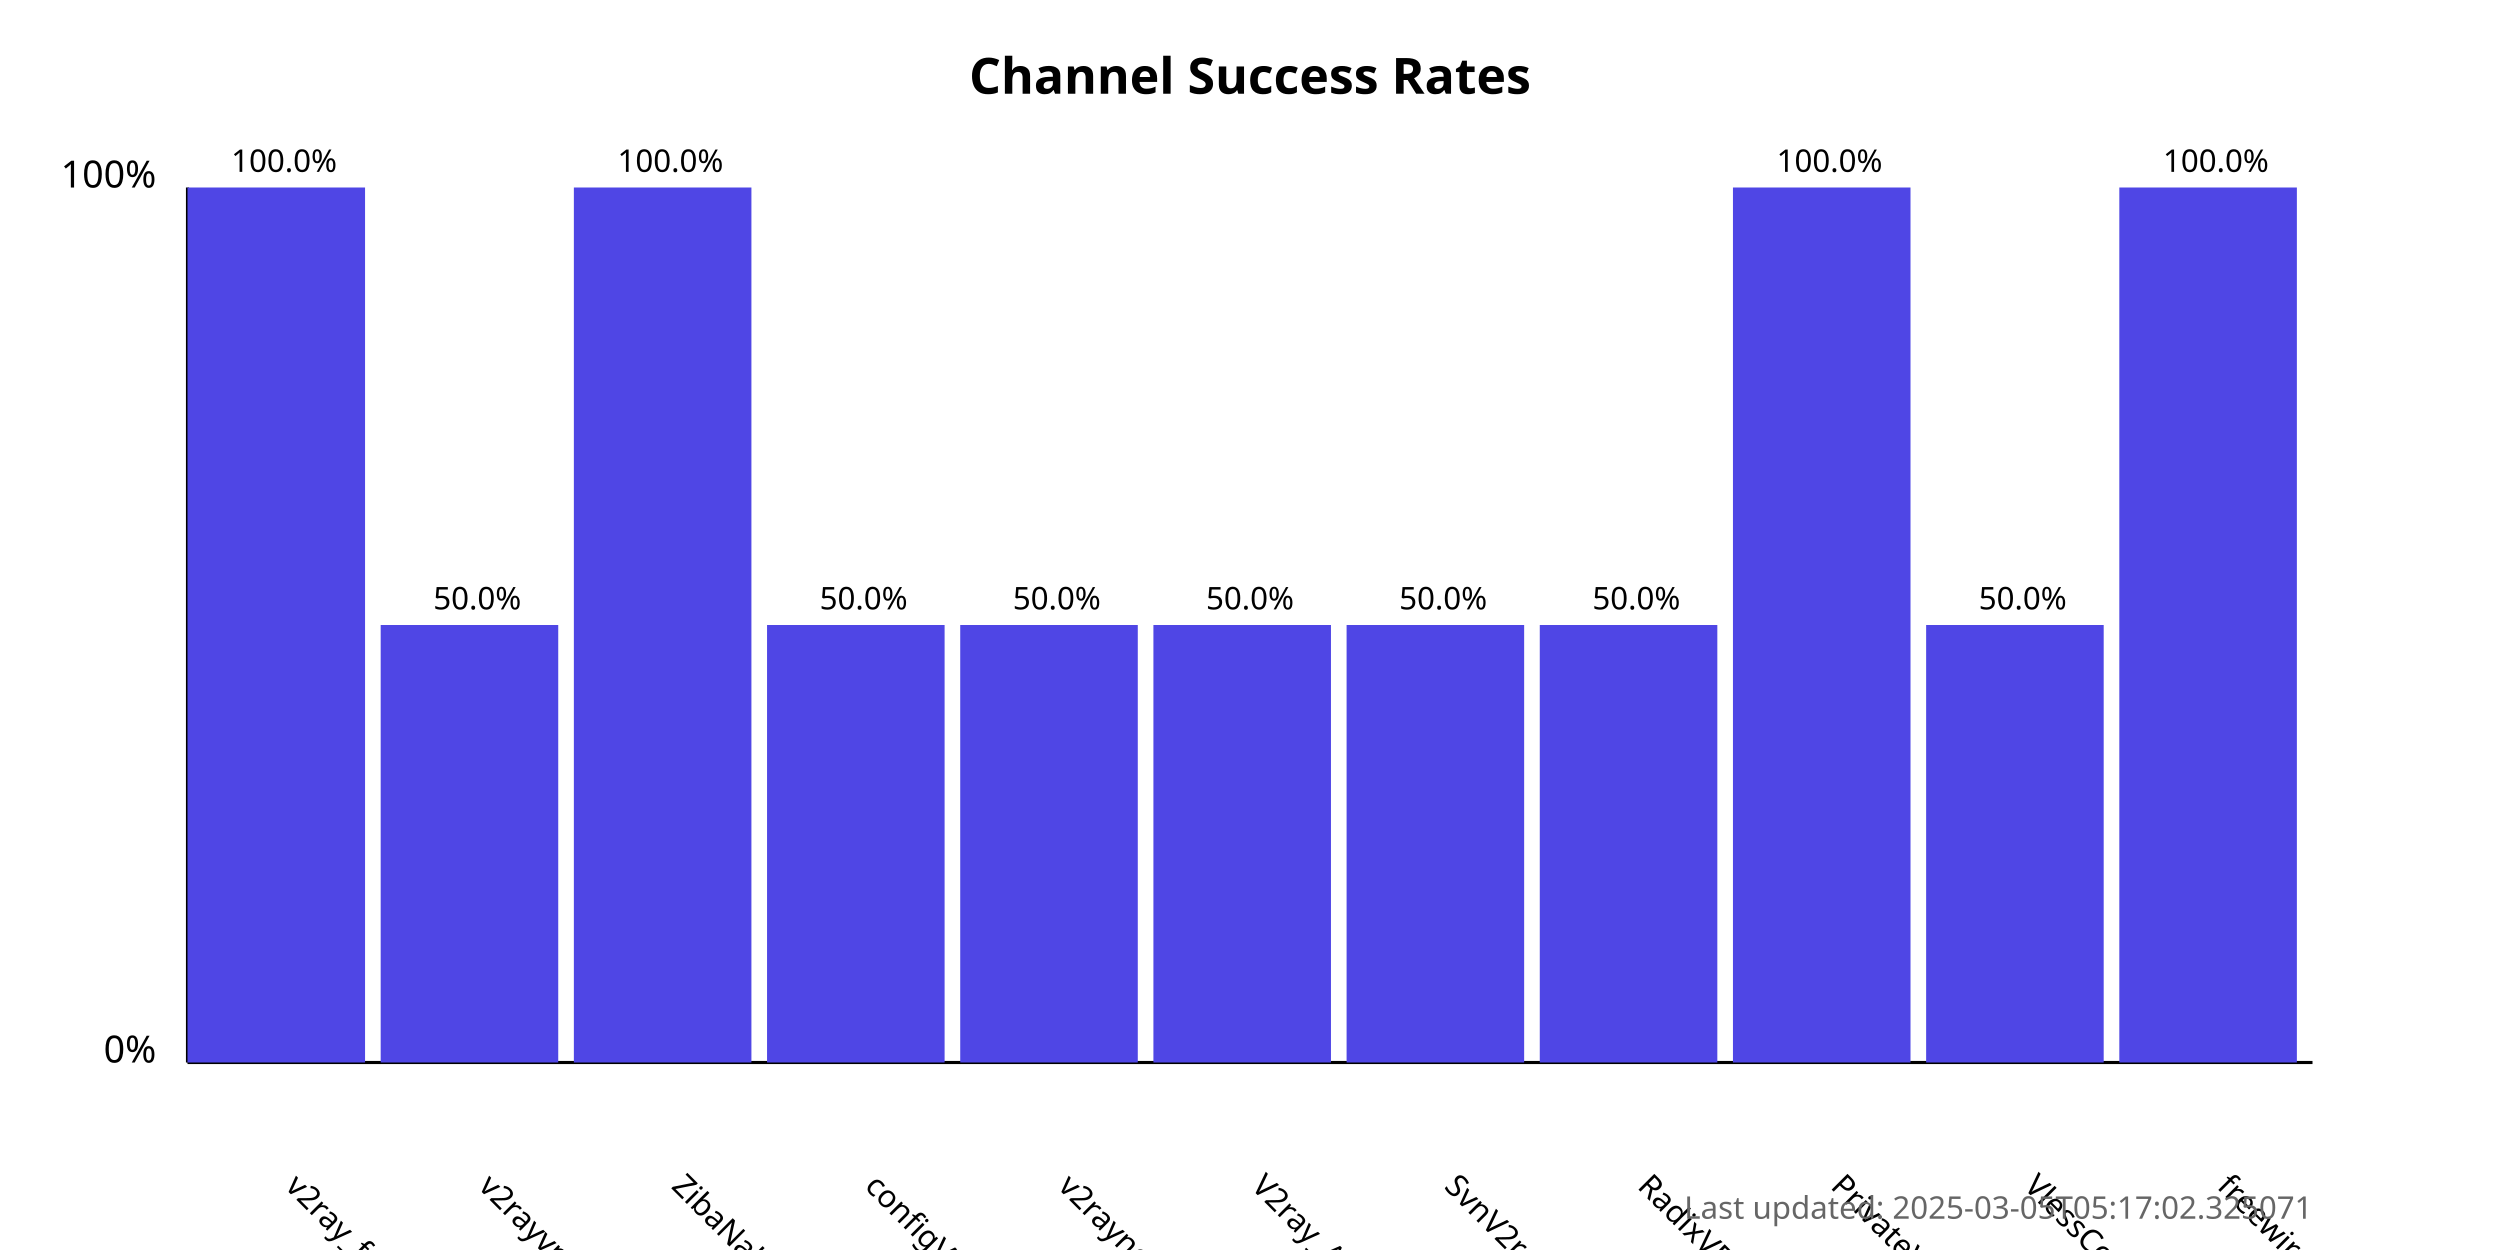
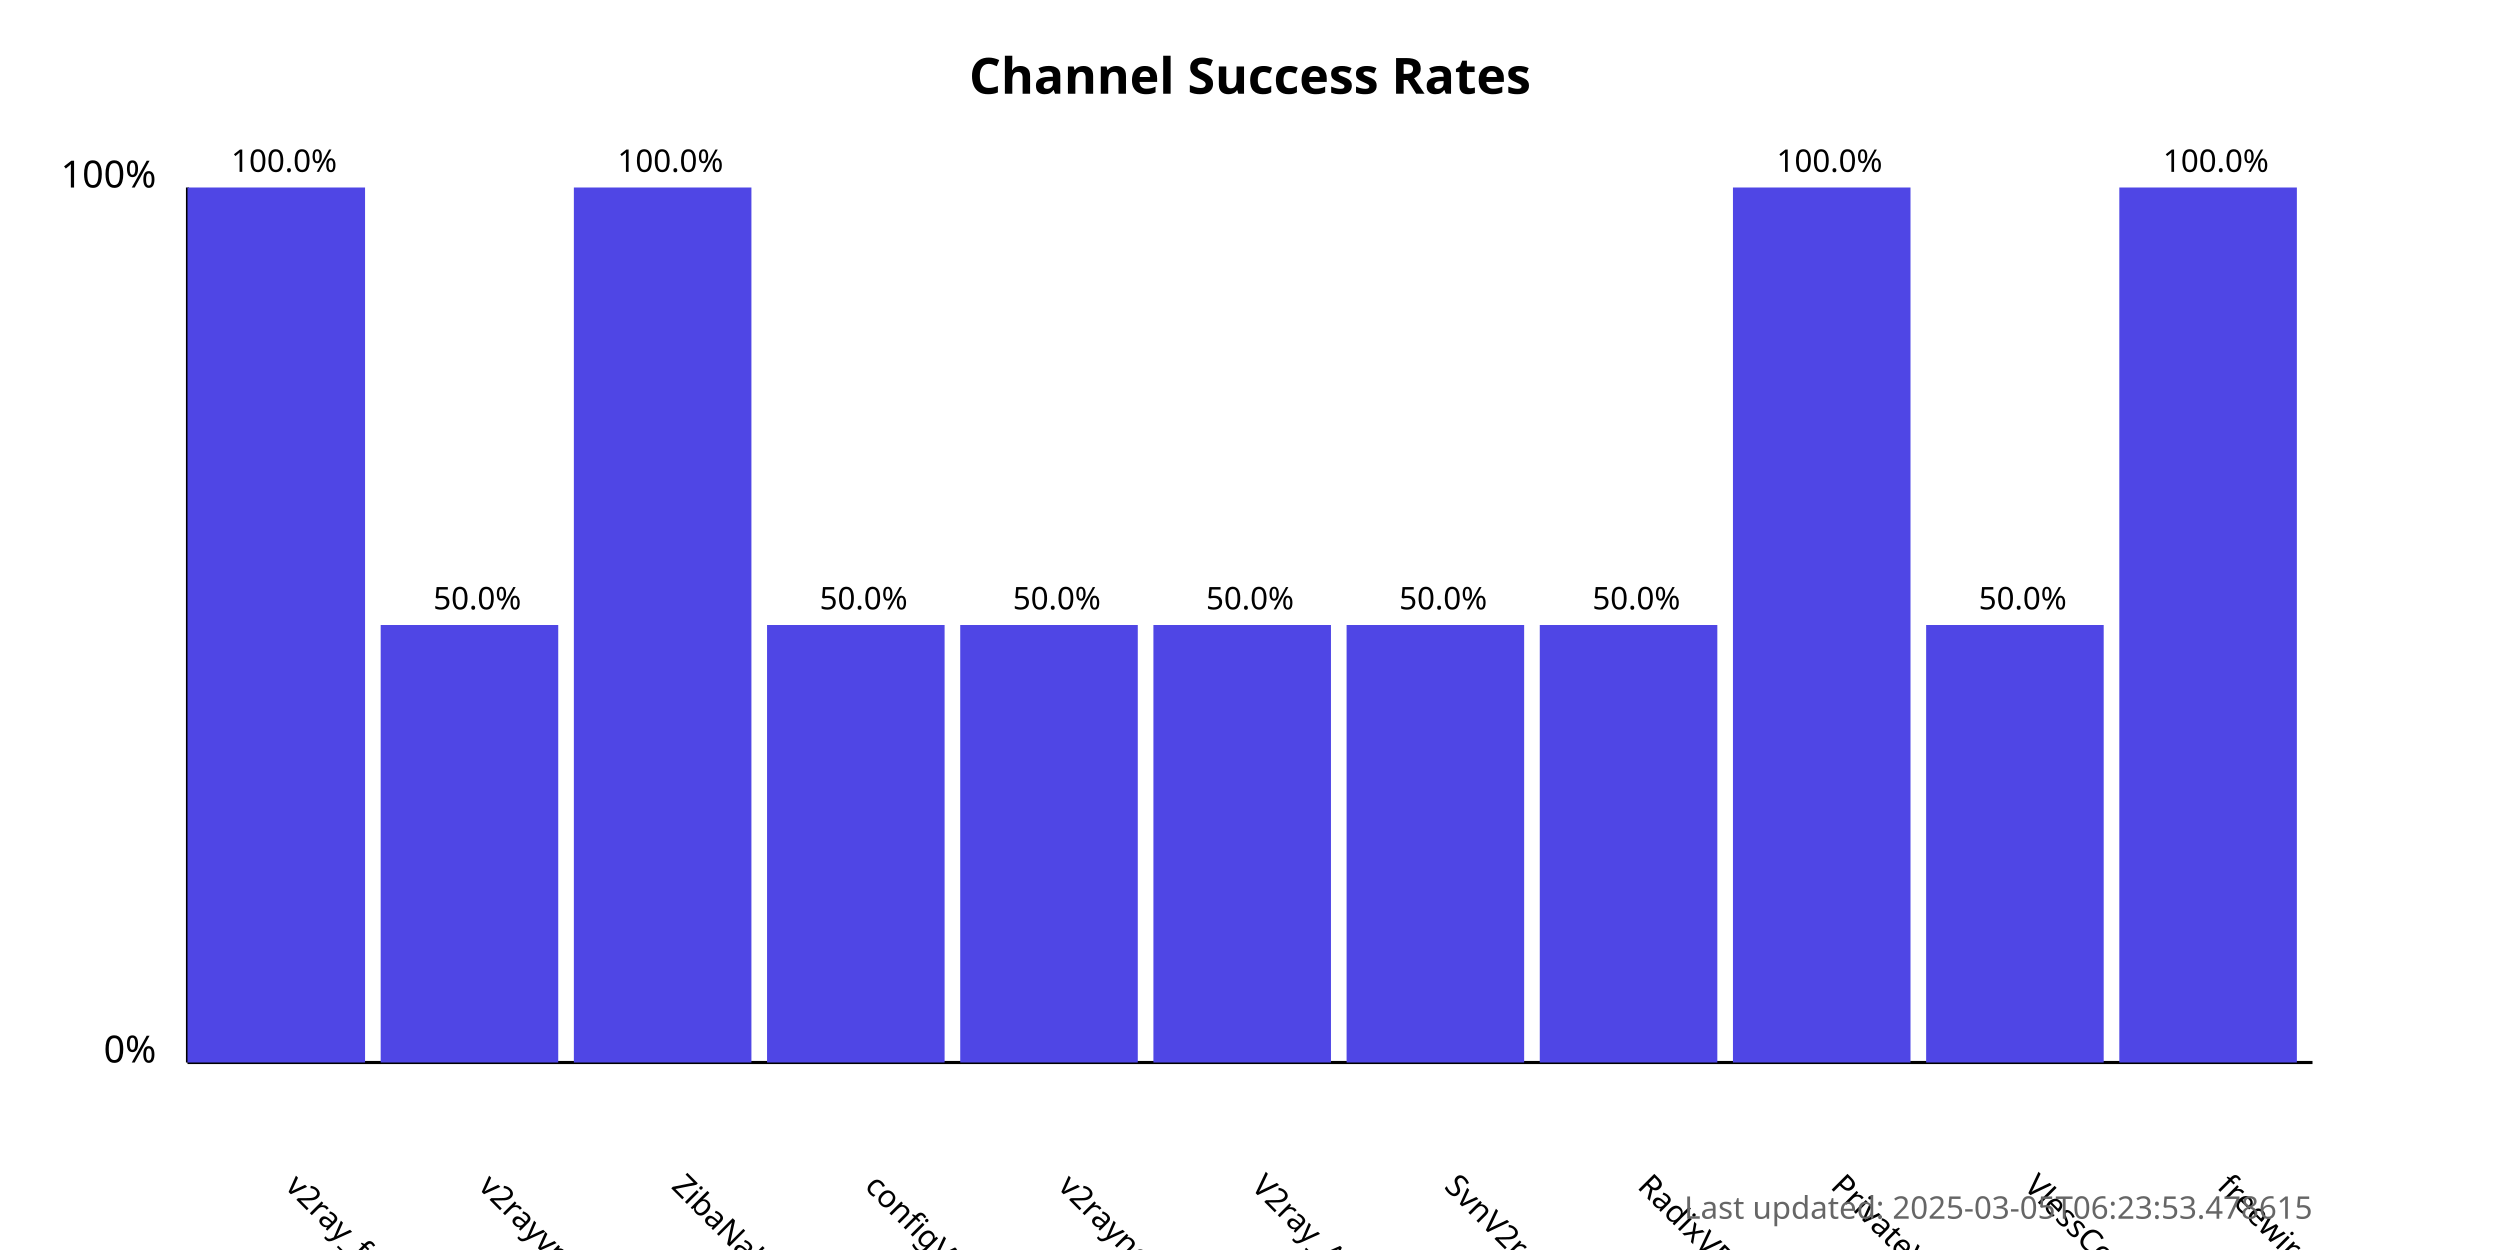
<svg xmlns="http://www.w3.org/2000/svg" width="800" height="400">
  <style>
            .chart-title { font: bold 16px sans-serif; }
            .axis-label { font: 12px sans-serif; }
            .tick-label { font: 10px sans-serif; }
            .bar { fill: #4f46e5; }
            .bar:hover { fill: #6366f1; }
            .timestamp { font: 10px sans-serif; fill: #666; }
        </style>
  <text x="400.0" y="30" text-anchor="middle" class="chart-title">
            Channel Success Rates
        </text>
  <line x1="60" y1="340" x2="60" y2="60" stroke="black" stroke-width="1" />
  <line x1="60" y1="340" x2="740" y2="340" stroke="black" stroke-width="1" />
  <text x="50" y="340" text-anchor="end" class="axis-label">0%</text>
  <text x="50" y="60" text-anchor="end" class="axis-label">100%</text>
  <g>
    <rect x="60" y="60.0" width="56.818" height="280.0" class="bar" />
    <text x="90.909" y="380" transform="rotate(45, 90.90909, 380)" text-anchor="start" class="tick-label">
                v2ray_free_conf
            </text>
    <text x="90.909" y="55.0" text-anchor="middle" class="tick-label">
                100.0%
            </text>
  </g>
  <g>
    <rect x="121.818" y="200.0" width="56.818" height="140.0" class="bar" />
    <text x="152.727" y="380" transform="rotate(45, 152.7273, 380)" text-anchor="start" class="tick-label">
                v2rayvpno
            </text>
    <text x="152.727" y="195.0" text-anchor="middle" class="tick-label">
                50.0%
            </text>
  </g>
  <g>
    <rect x="183.636" y="60.0" width="56.818" height="280.0" class="bar" />
    <text x="214.545" y="380" transform="rotate(45, 214.5455, 380)" text-anchor="start" class="tick-label">
                ZibaNabz
            </text>
    <text x="214.545" y="55.0" text-anchor="middle" class="tick-label">
                100.0%
            </text>
  </g>
  <g>
    <rect x="245.455" y="200.0" width="56.818" height="140.0" class="bar" />
    <text x="276.364" y="380" transform="rotate(45, 276.3636, 380)" text-anchor="start" class="tick-label">
                configV2rayForFree
            </text>
    <text x="276.364" y="195.0" text-anchor="middle" class="tick-label">
                50.0%
            </text>
  </g>
  <g>
    <rect x="307.273" y="200.0" width="56.818" height="140.0" class="bar" />
    <text x="338.182" y="380" transform="rotate(45, 338.1818, 380)" text-anchor="start" class="tick-label">
                v2rayngvpn
            </text>
    <text x="338.182" y="195.0" text-anchor="middle" class="tick-label">
                50.0%
            </text>
  </g>
  <g>
    <rect x="369.091" y="200.0" width="56.818" height="140.0" class="bar" />
    <text x="400.0" y="380" transform="rotate(45, 400.0, 380)" text-anchor="start" class="tick-label">
                V2ray_Alpha
            </text>
    <text x="400.0" y="195.0" text-anchor="middle" class="tick-label">
                50.0%
            </text>
  </g>
  <g>
    <rect x="430.909" y="200.0" width="56.818" height="140.0" class="bar" />
    <text x="461.818" y="380" transform="rotate(45, 461.8182, 380)" text-anchor="start" class="tick-label">
                SvnV2ray
            </text>
    <text x="461.818" y="195.0" text-anchor="middle" class="tick-label">
                50.0%
            </text>
  </g>
  <g>
    <rect x="492.727" y="200.0" width="56.818" height="140.0" class="bar" />
    <text x="523.636" y="380" transform="rotate(45, 523.6364, 380)" text-anchor="start" class="tick-label">
                RadixVPN
            </text>
    <text x="523.636" y="195.0" text-anchor="middle" class="tick-label">
                50.0%
            </text>
  </g>
  <g>
    <rect x="554.545" y="60.0" width="56.818" height="280.0" class="bar" />
    <text x="585.455" y="380" transform="rotate(45, 585.4545, 380)" text-anchor="start" class="tick-label">
                PrivateVPNs
            </text>
    <text x="585.455" y="55.0" text-anchor="middle" class="tick-label">
                100.0%
            </text>
  </g>
  <g>
    <rect x="616.364" y="200.0" width="56.818" height="140.0" class="bar" />
    <text x="647.273" y="380" transform="rotate(45, 647.2727, 380)" text-anchor="start" class="tick-label">
                VlessConfig
            </text>
    <text x="647.273" y="195.0" text-anchor="middle" class="tick-label">
                50.0%
            </text>
  </g>
  <g>
    <rect x="678.182" y="60.0" width="56.818" height="280.0" class="bar" />
    <text x="709.091" y="380" transform="rotate(45, 709.0909, 380)" text-anchor="start" class="tick-label">
                freewireguard
            </text>
    <text x="709.091" y="55.0" text-anchor="middle" class="tick-label">
                100.0%
            </text>
  </g>
  <text x="740" y="390" text-anchor="end" class="timestamp">
-             Last updated: 2025-03-05T05:17:02.325071
+             Last updated: 2025-03-05T06:23:53.478615
        </text>
</svg>
